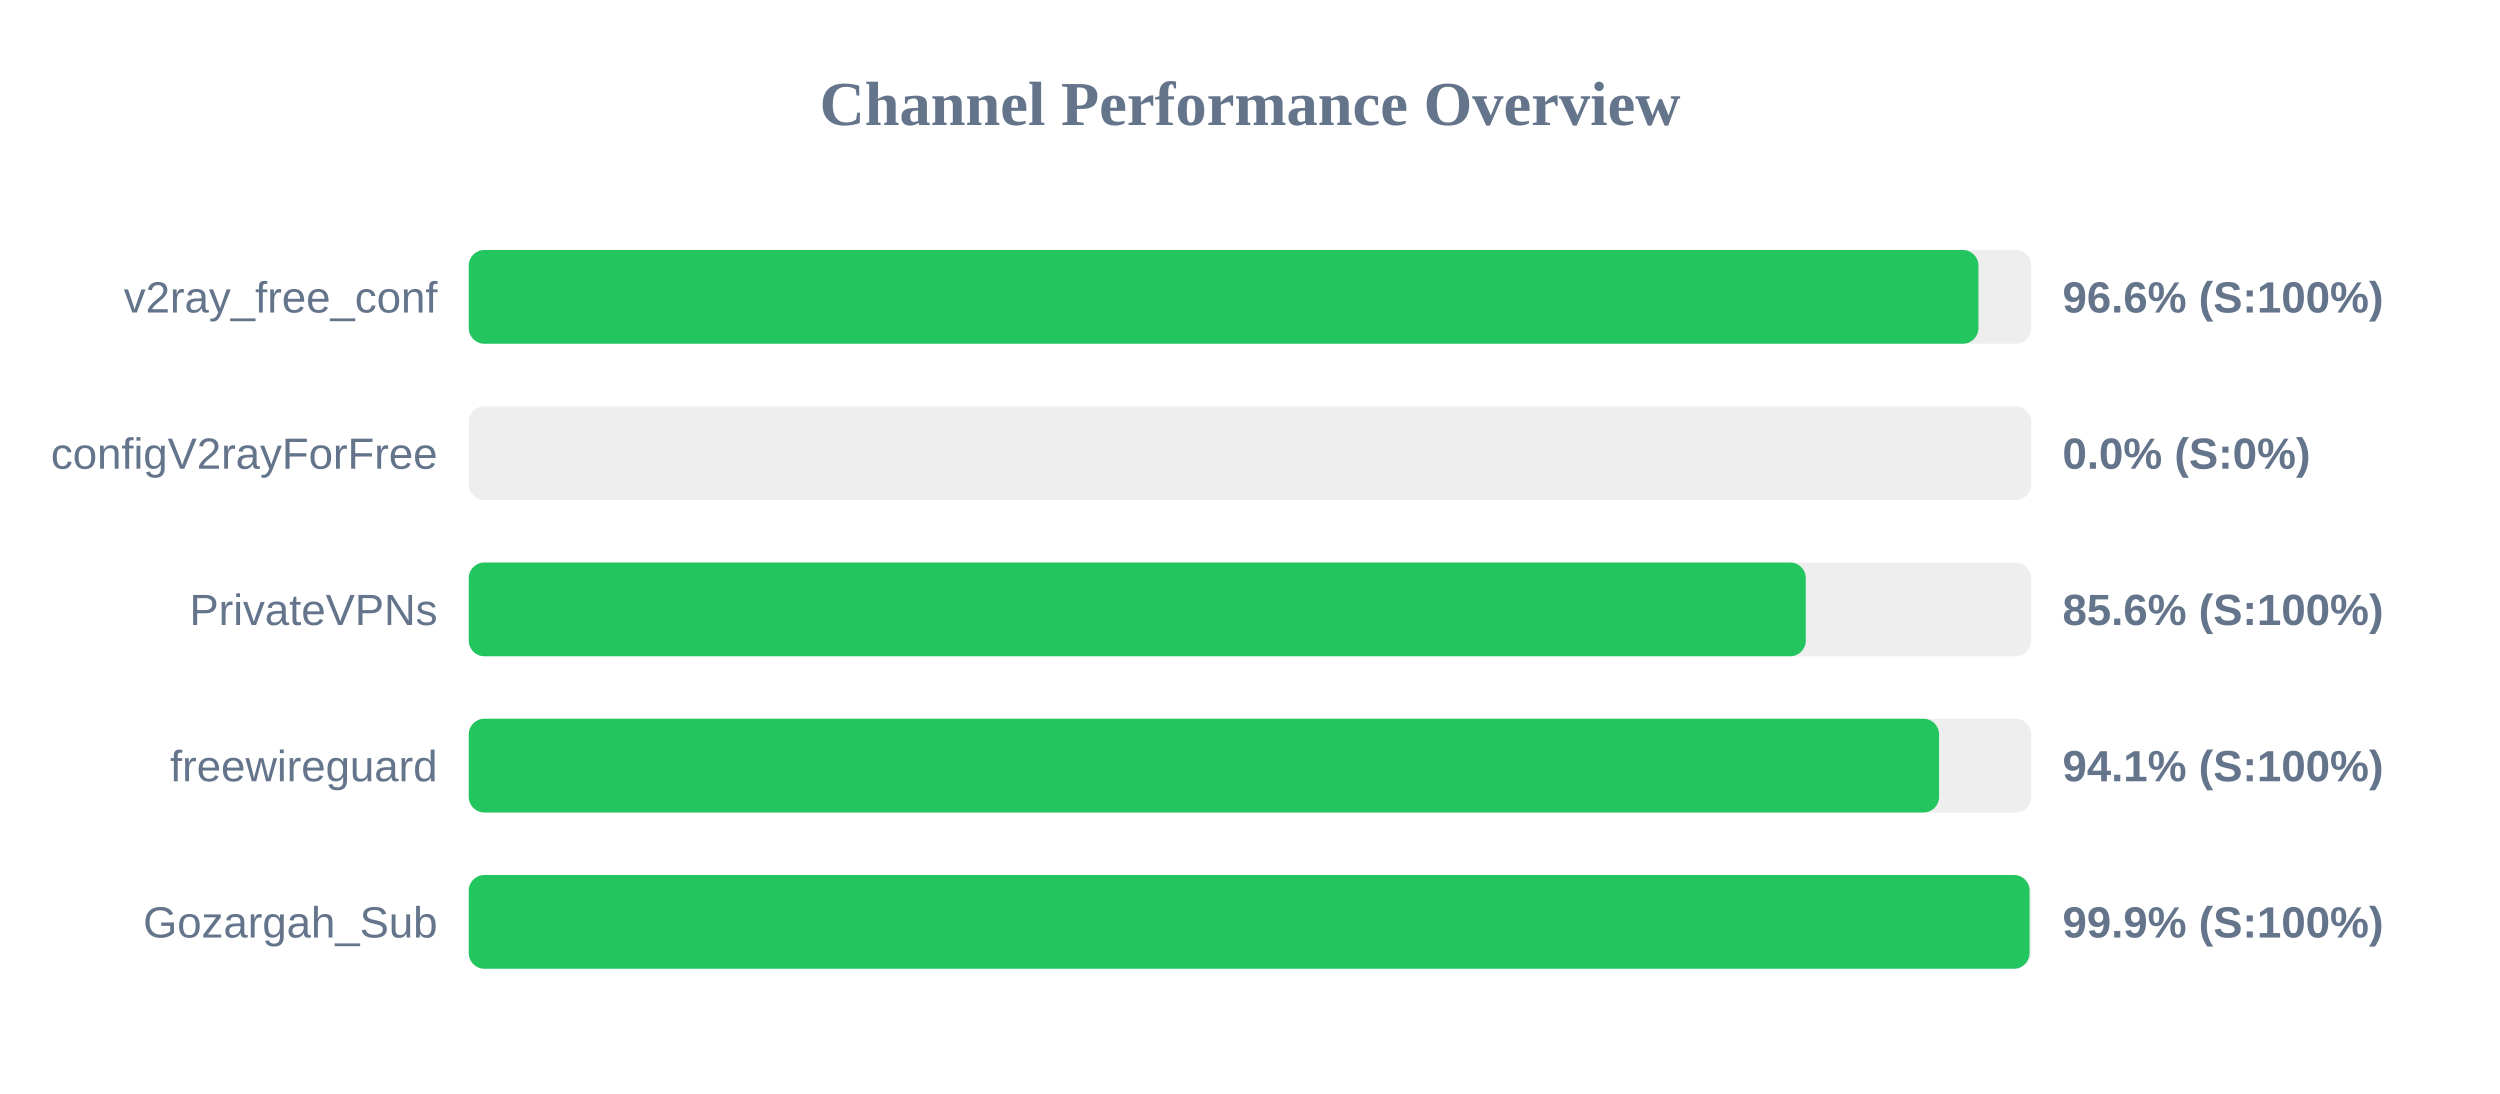
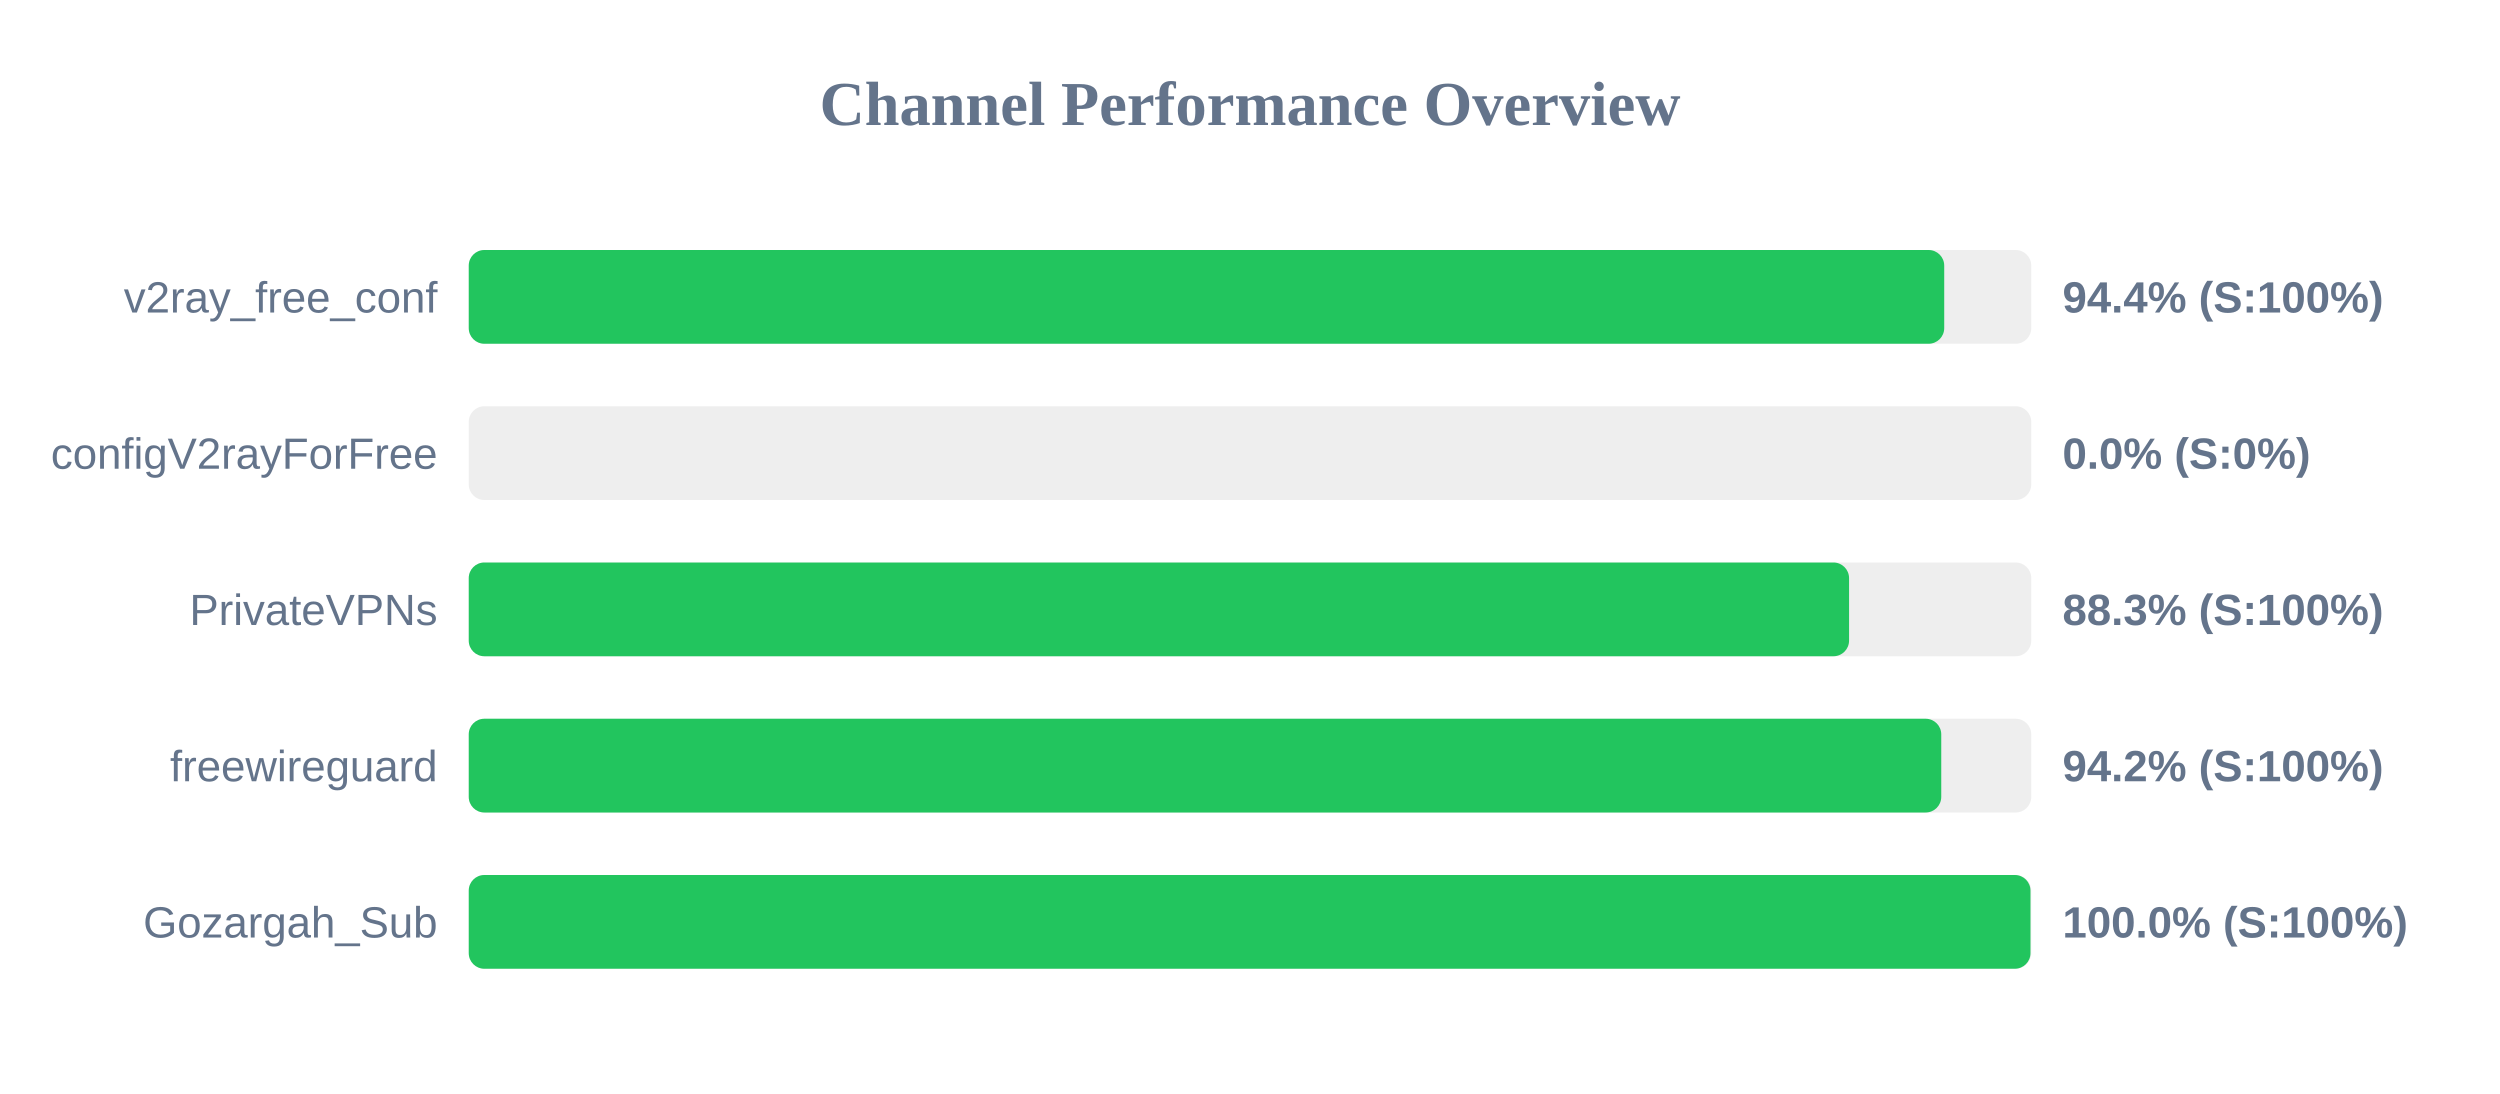
<svg xmlns="http://www.w3.org/2000/svg" width="800" height="350" version="1.1">
  <style>
        .row { font: 14px Arial; fill: #64748b; }
        .score { font: bold 14px Arial; fill: #64748b; }
    </style>
  <text x="400" y="40" text-anchor="middle" font-size="20px" font-weight="bold" fill="#64748b">Channel Performance Overview</text>
  <rect x="150" y="80" width="500" height="30" fill="#eee" rx="5" />
-   <rect x="150" y="80" width="483.1" height="30" fill="#22c55e" rx="5" />
+   <rect x="150" y="80" width="472.15" height="30" fill="#22c55e" rx="5" />
  <text x="140" y="100" text-anchor="end" class="row">v2ray_free_conf</text>
-   <text x="660" y="100" text-anchor="start" class="score">96.6% (S:100%)</text>
+   <text x="660" y="100" text-anchor="start" class="score">94.4% (S:100%)</text>
  <rect x="150" y="130" width="500" height="30" fill="#eee" rx="5" />
  <rect x="150" y="130" width="0.0" height="30" fill="#ef4444" rx="5" />
  <text x="140" y="150" text-anchor="end" class="row">configV2rayForFree</text>
  <text x="660" y="150" text-anchor="start" class="score">0.0% (S:0%)</text>
  <rect x="150" y="180" width="500" height="30" fill="#eee" rx="5" />
-   <rect x="150" y="180" width="427.85" height="30" fill="#22c55e" rx="5" />
+   <rect x="150" y="180" width="441.7" height="30" fill="#22c55e" rx="5" />
  <text x="140" y="200" text-anchor="end" class="row">PrivateVPNs</text>
-   <text x="660" y="200" text-anchor="start" class="score">85.6% (S:100%)</text>
+   <text x="660" y="200" text-anchor="start" class="score">88.3% (S:100%)</text>
  <rect x="150" y="230" width="500" height="30" fill="#eee" rx="5" />
-   <rect x="150" y="230" width="470.5" height="30" fill="#22c55e" rx="5" />
+   <rect x="150" y="230" width="471.2" height="30" fill="#22c55e" rx="5" />
  <text x="140" y="250" text-anchor="end" class="row">freewireguard</text>
-   <text x="660" y="250" text-anchor="start" class="score">94.1% (S:100%)</text>
+   <text x="660" y="250" text-anchor="start" class="score">94.2% (S:100%)</text>
  <rect x="150" y="280" width="500" height="30" fill="#eee" rx="5" />
-   <rect x="150" y="280" width="499.45" height="30" fill="#22c55e" rx="5" />
+   <rect x="150" y="280" width="499.75" height="30" fill="#22c55e" rx="5" />
  <text x="140" y="300" text-anchor="end" class="row">Gozargah_Sub</text>
-   <text x="660" y="300" text-anchor="start" class="score">99.9% (S:100%)</text>
+   <text x="660" y="300" text-anchor="start" class="score">100.0% (S:100%)</text>
</svg>
